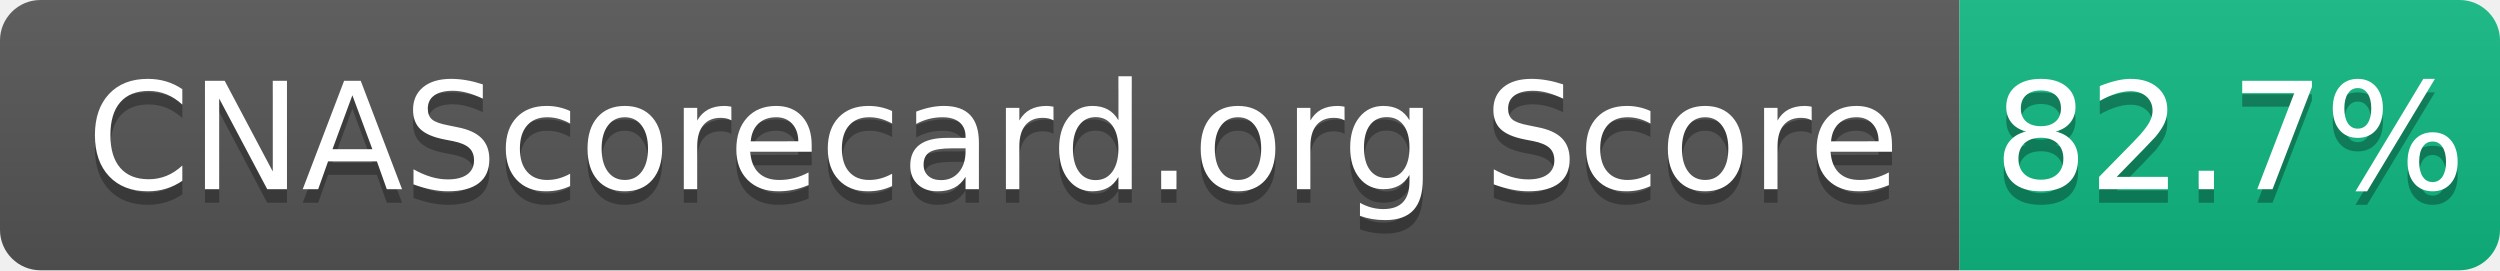
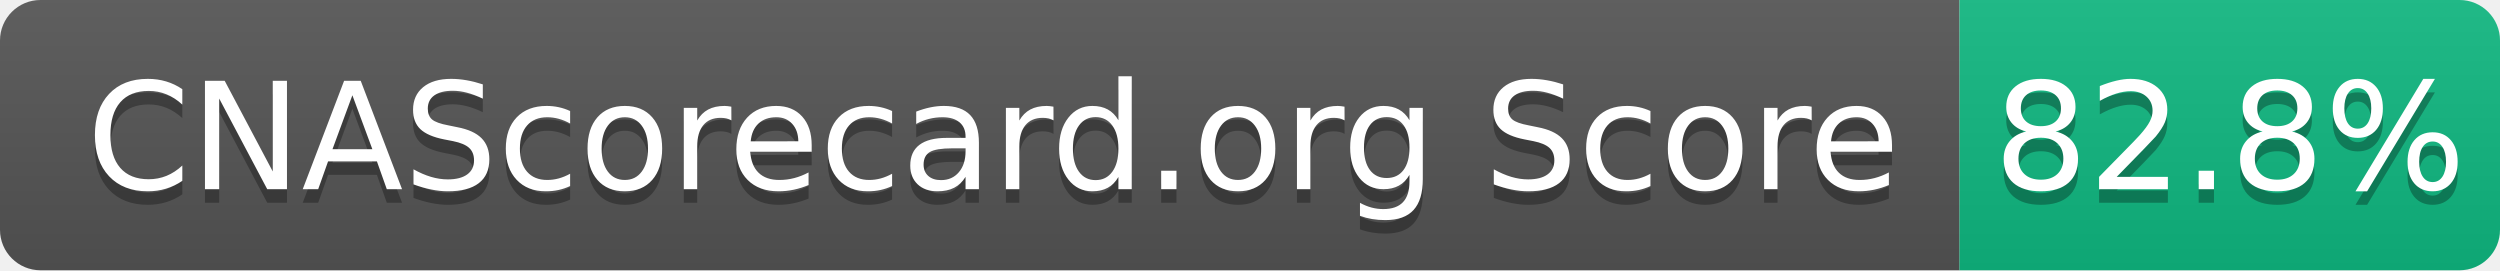
- <svg xmlns="http://www.w3.org/2000/svg" width="185" height="20" role="img" aria-label="CNAScorecard.org Score: 82.7%">
+ <svg xmlns="http://www.w3.org/2000/svg" width="185" height="20" role="img" aria-label="CNAScorecard.org Score: 82.8%">
  <linearGradient id="s" x2="0" y2="100%">
    <stop offset="0" stop-color="#bbb" stop-opacity=".1" />
    <stop offset="1" stop-opacity=".1" />
  </linearGradient>
  <clipPath id="r">
    <rect width="185" height="20" rx="3" fill="#fff" />
  </clipPath>
  <g clip-path="url(#r)">
    <rect width="145" height="20" fill="#555" />
    <rect x="145" width="40" height="20" fill="#10B981" />
    <rect width="185" height="20" fill="url(#s)" />
  </g>
  <g fill="#fff" text-anchor="middle" font-family="Verdana,Geneva,DejaVu Sans,sans-serif" text-rendering="geometricPrecision" font-size="110">
    <text aria-hidden="true" x="735" y="150" fill="#010101" fill-opacity=".3" transform="scale(.1)" textLength="1350">CNAScorecard.org Score</text>
    <text x="735" y="140" transform="scale(.1)" fill="#fff" textLength="1350">CNAScorecard.org Score</text>
-     <text aria-hidden="true" x="1650" y="150" fill="#010101" fill-opacity=".3" transform="scale(.1)" textLength="300">82.7%</text>
-     <text x="1650" y="140" transform="scale(.1)" fill="#fff" textLength="300">82.7%</text>
+     <text aria-hidden="true" x="1650" y="150" fill="#010101" fill-opacity=".3" transform="scale(.1)" textLength="300">82.8%</text>
+     <text x="1650" y="140" transform="scale(.1)" fill="#fff" textLength="300">82.8%</text>
  </g>
</svg>
